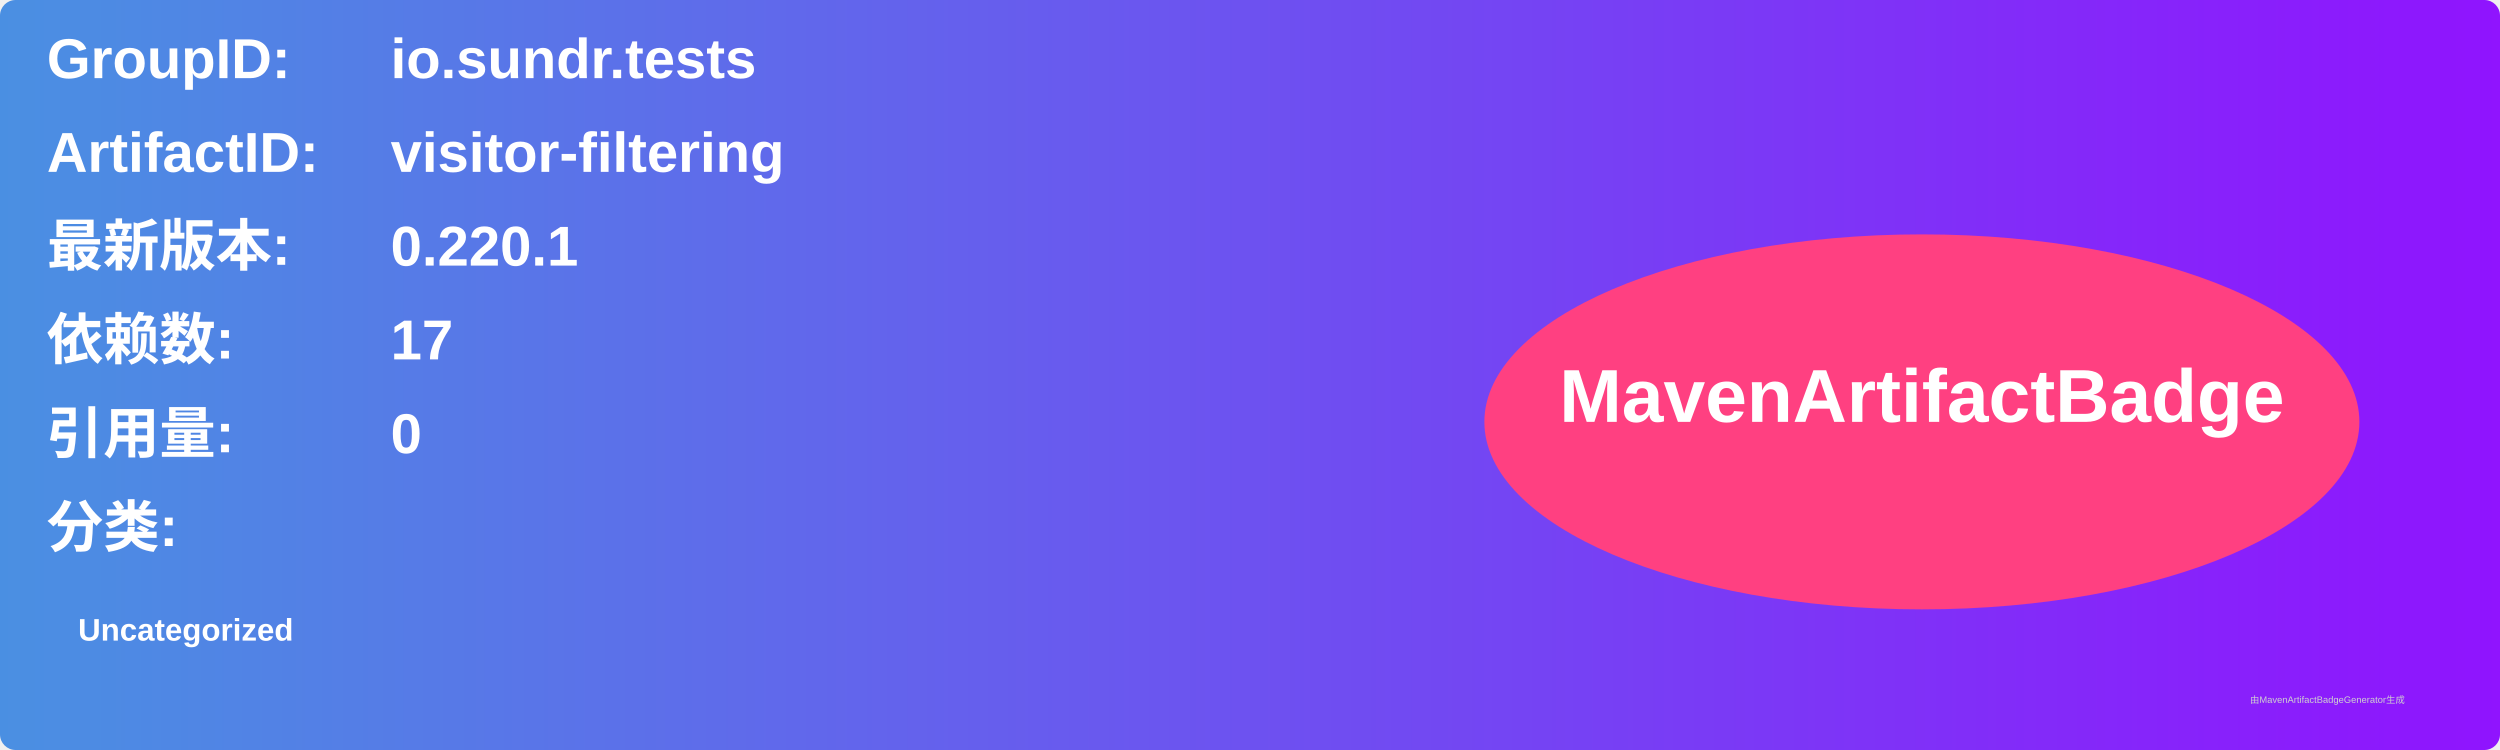
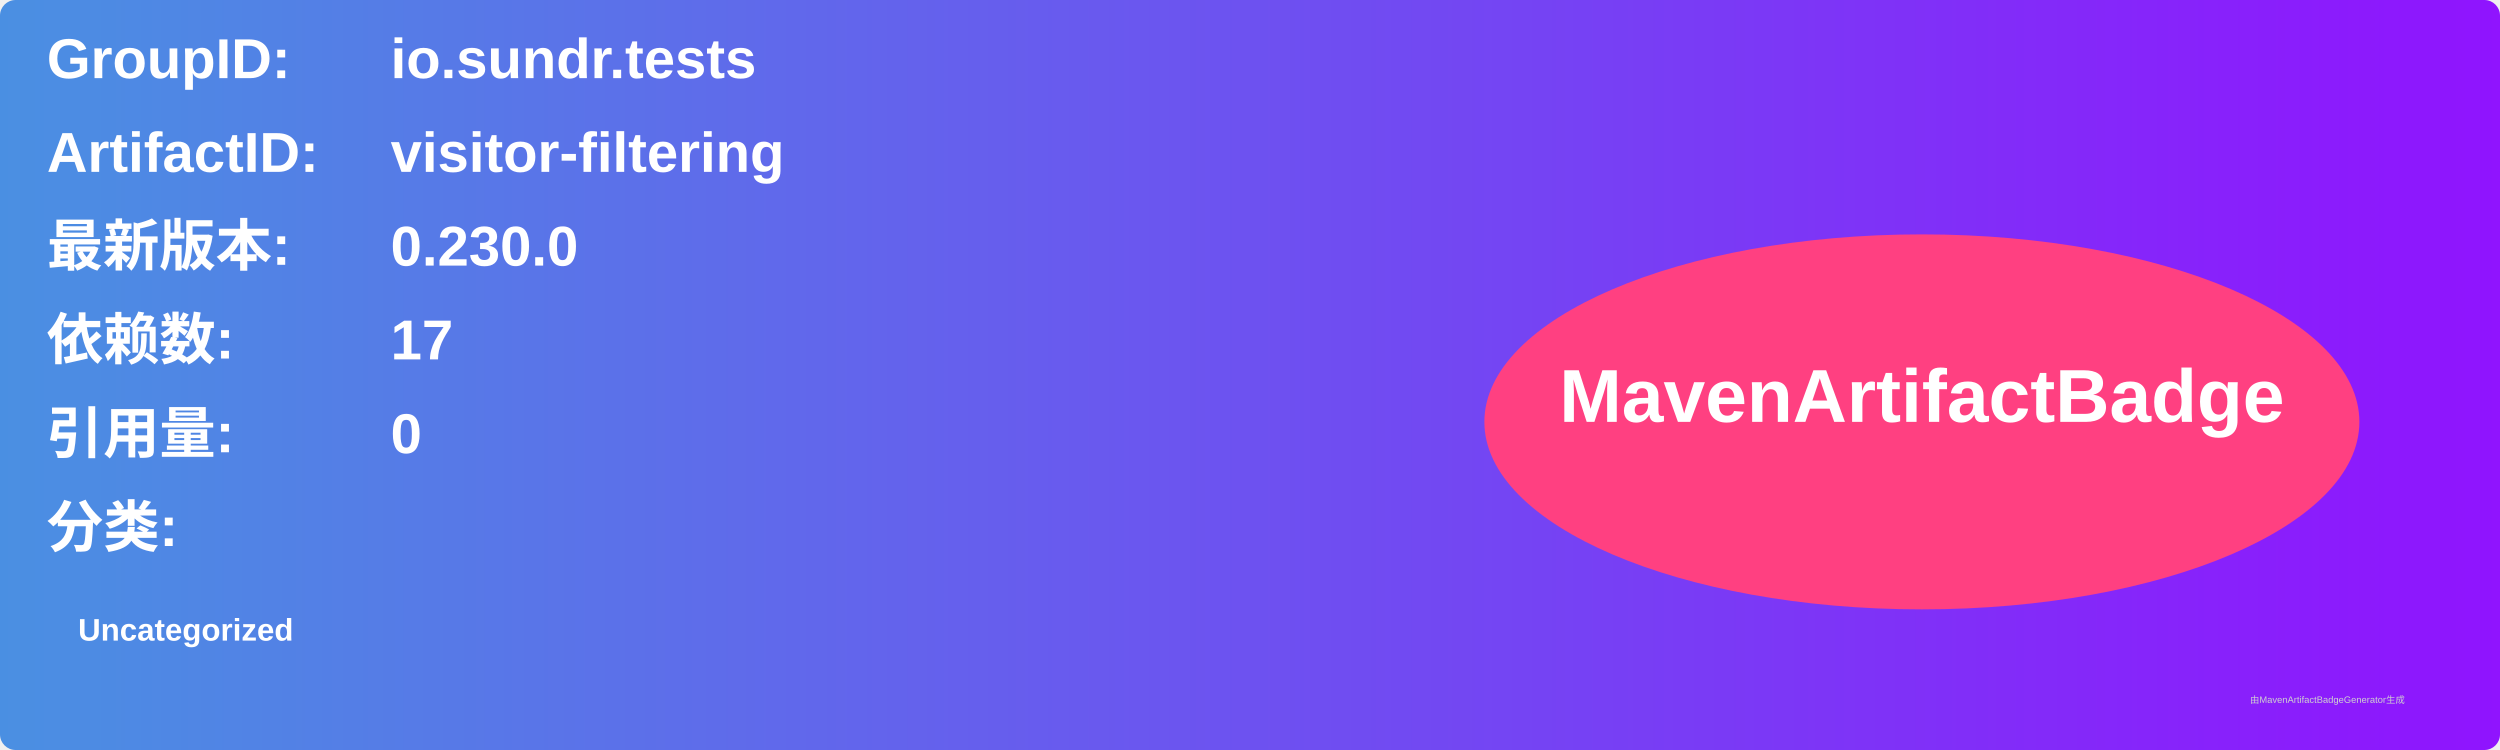
<svg xmlns="http://www.w3.org/2000/svg" width="800" height="240" viewBox="0 0 800 240">
  <linearGradient id="grad" x1="0%" y1="0%" x2="100%" y2="0%">
    <stop offset="0%" stop-color="#4a90e2" />
    <stop offset="100%" stop-color="#9013fe" />
  </linearGradient>
  <rect width="100%" height="100%" rx="5" ry="5" fill="url(#grad)" />
  <g transform="translate(15, 15)">
    <text x="0" y="10" font-family="Arial" font-size="18" fill="white" font-weight="bold" width="260">GroupID:</text>
    <text x="110" y="10" font-family="Arial" font-size="18" fill="white" font-weight="bold" width="460">io.sundr.tests</text>
    <text x="0" y="40" font-family="Arial" font-size="18" fill="white" font-weight="bold" width="260">ArtifactID:</text>
    <text x="110" y="40" font-family="Arial" font-size="18" fill="white" font-weight="bold" width="460">visitor-filtering</text>
    <text x="0" y="70" font-family="Arial" font-size="18" fill="white" font-weight="bold">最新版本:</text>
    <text x="110" y="70" font-family="Arial" font-size="18" fill="white" font-weight="bold">
-       <tspan font-weight="bold">0.220.1</tspan>
+       <tspan font-weight="bold">0.230.0</tspan>
    </text>
    <text x="0" y="100" font-family="Arial" font-size="18" fill="white" font-weight="bold">依赖数: </text>
    <text x="110" y="100" font-family="Arial" font-size="18" fill="white">
      <tspan font-weight="bold">17</tspan>
    </text>
    <text x="0" y="130" font-family="Arial" font-size="18" fill="white" font-weight="bold">引用量: </text>
    <text x="110" y="130" font-family="Arial" font-size="18" fill="white">
      <tspan font-weight="bold">0</tspan>
    </text>
    <text x="0" y="160" font-family="Arial" font-size="18" fill="white" font-weight="bold">分类:</text>
    <text x="10" y="190" font-family="Arial" font-size="10" fill="white">
      <tspan font-weight="bold">Uncategorized</tspan>
    </text>
    <ellipse cx="600" cy="120" rx="140" ry="60" fill="#ff4081" />
    <text x="600" y="120" text-anchor="middle" font-family="Arial" font-size="24" fill="white" font-weight="bold">MavenArtifactBadge</text>
  </g>
  <text x="720" y="225" font-family="Arial" font-size="3" fill="#d0d0d0">由MavenArtifactBadgeGenerator生成</text>
</svg>
